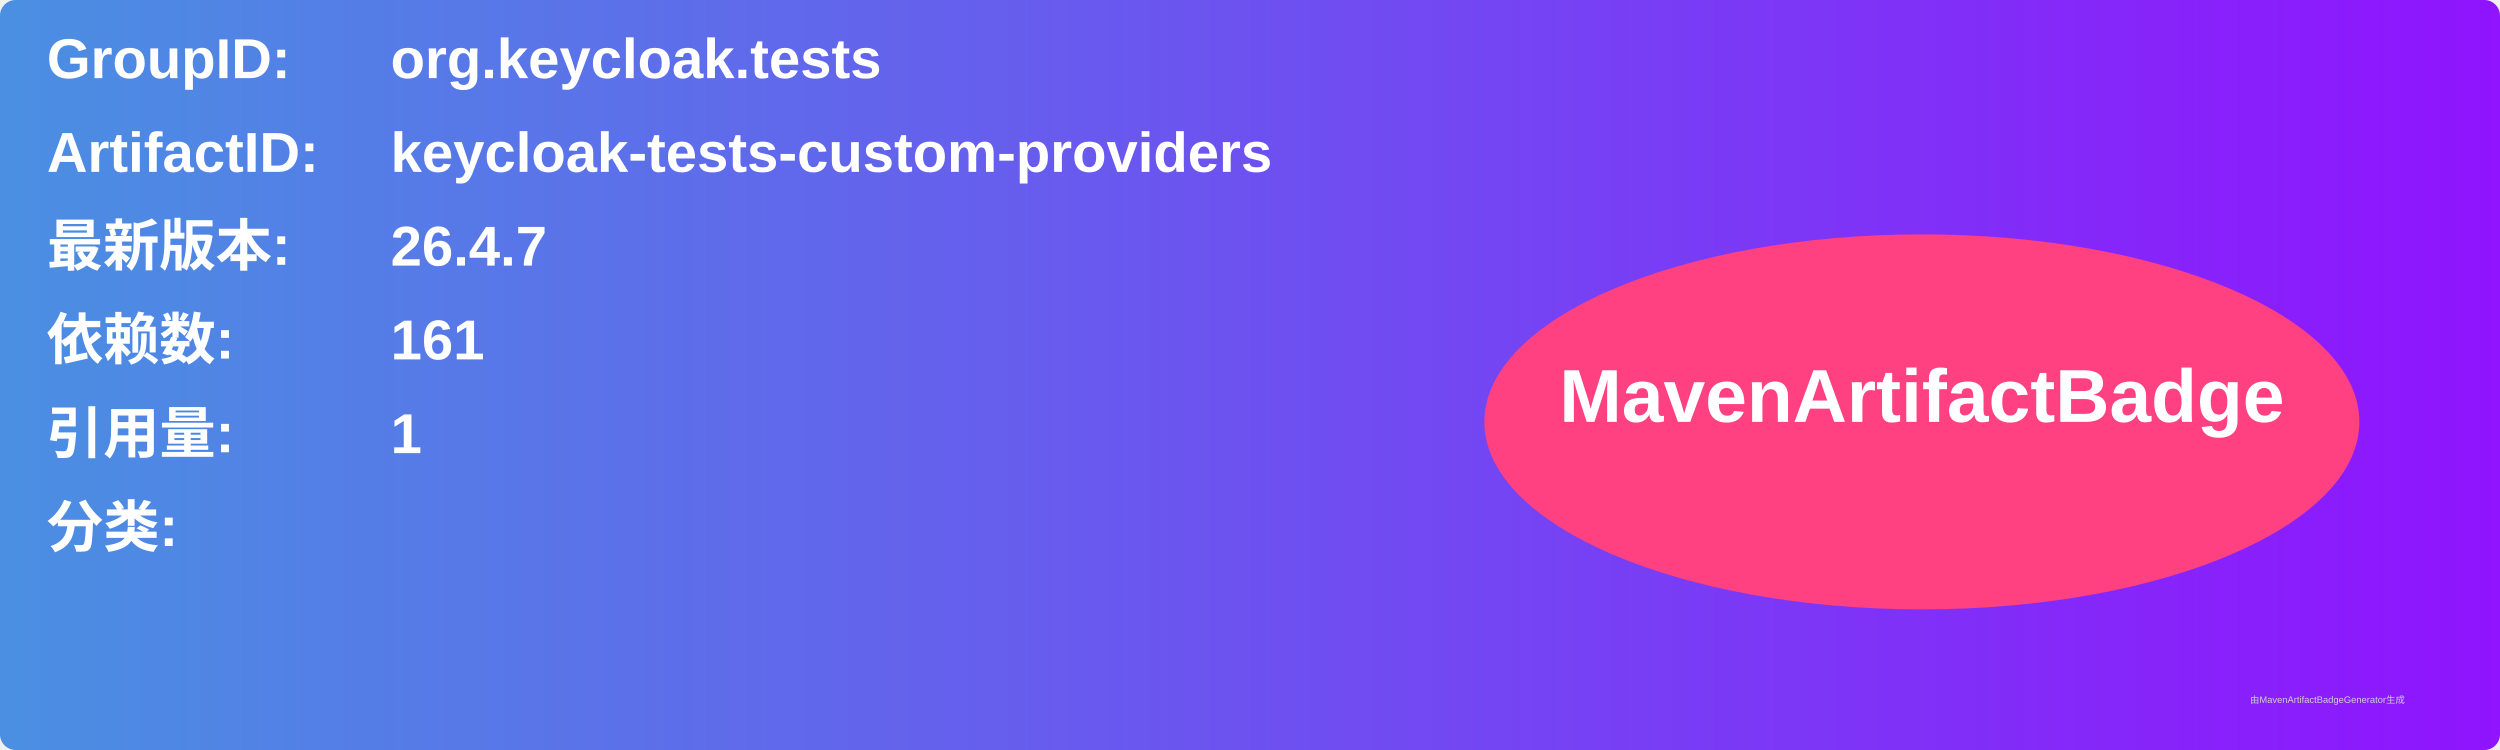
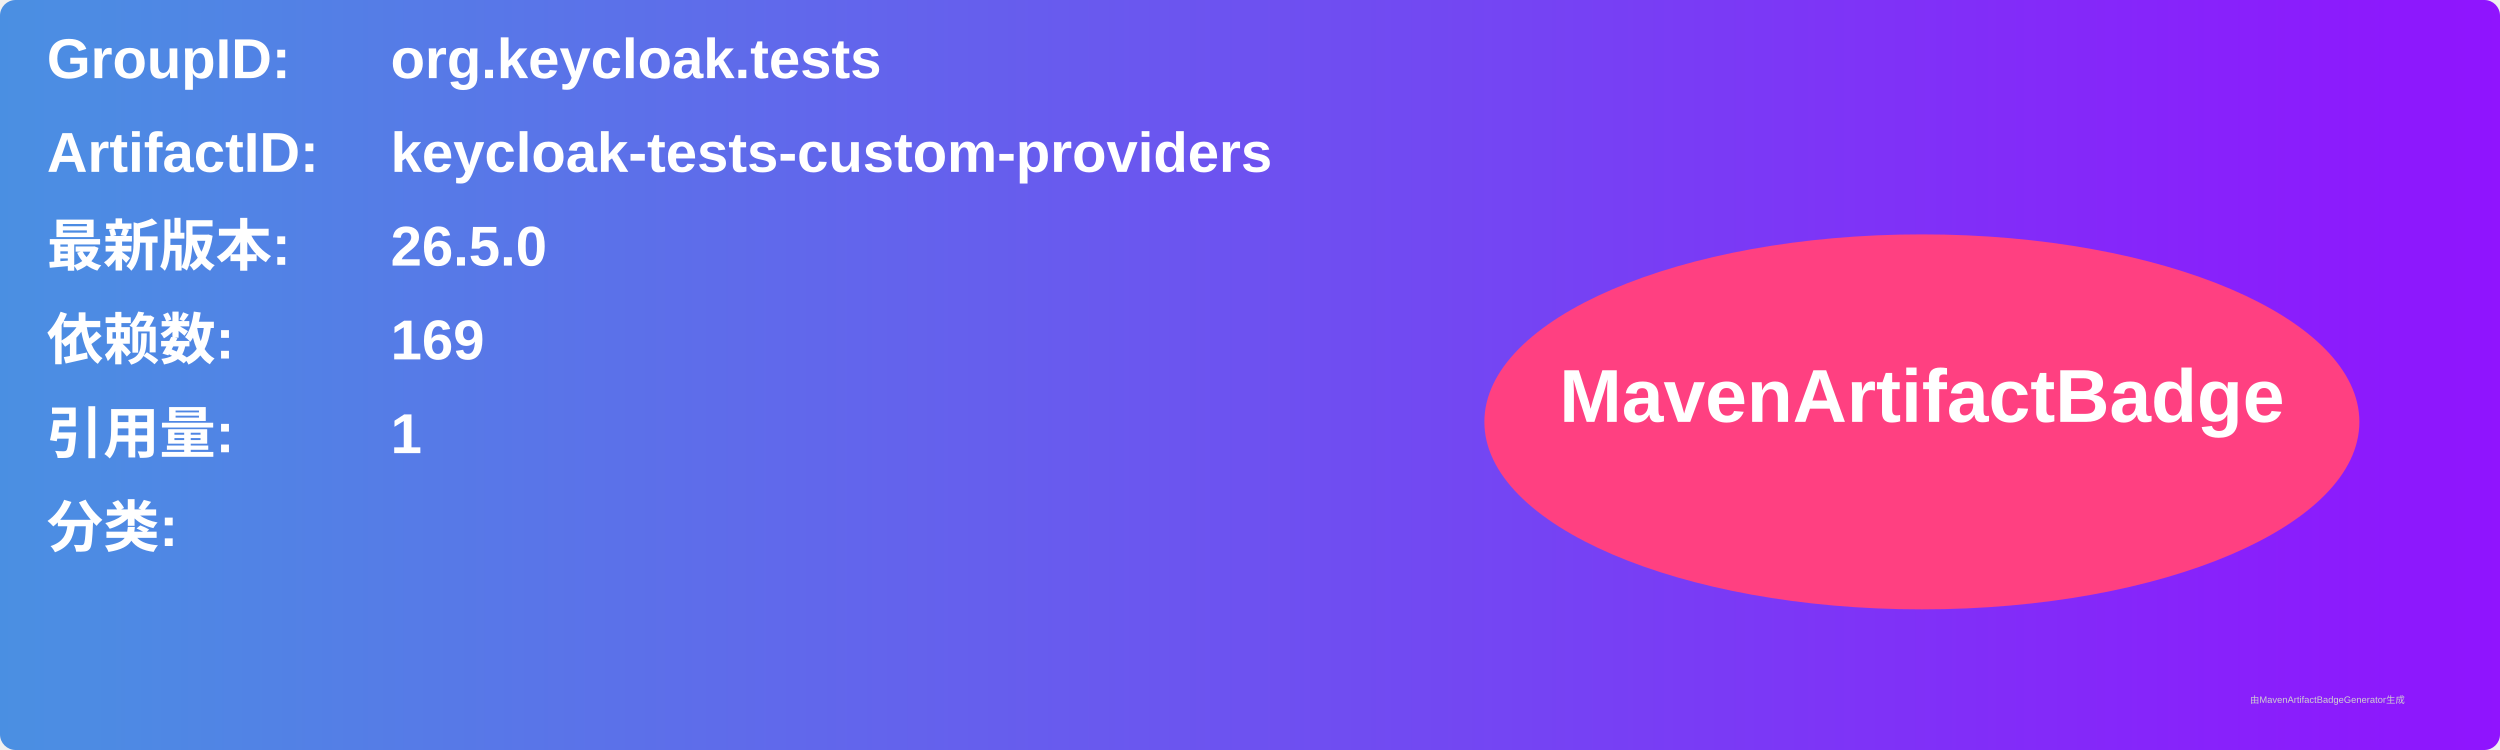
<svg xmlns="http://www.w3.org/2000/svg" width="800" height="240" viewBox="0 0 800 240">
  <linearGradient id="grad" x1="0%" y1="0%" x2="100%" y2="0%">
    <stop offset="0%" stop-color="#4a90e2" />
    <stop offset="100%" stop-color="#9013fe" />
  </linearGradient>
  <rect width="100%" height="100%" rx="5" ry="5" fill="url(#grad)" />
  <g transform="translate(15, 15)">
    <text x="0" y="10" font-family="Arial" font-size="18" fill="white" font-weight="bold" width="260">GroupID:</text>
    <text x="110" y="10" font-family="Arial" font-size="18" fill="white" font-weight="bold" width="460">org.keycloak.tests</text>
    <text x="0" y="40" font-family="Arial" font-size="18" fill="white" font-weight="bold" width="260">ArtifactID:</text>
    <text x="110" y="40" font-family="Arial" font-size="18" fill="white" font-weight="bold" width="460">keycloak-tests-custom-providers</text>
    <text x="0" y="70" font-family="Arial" font-size="18" fill="white" font-weight="bold">最新版本:</text>
    <text x="110" y="70" font-family="Arial" font-size="18" fill="white" font-weight="bold">
-       <tspan font-weight="bold">26.4.7</tspan>
+       <tspan font-weight="bold">26.5.0</tspan>
    </text>
    <text x="0" y="100" font-family="Arial" font-size="18" fill="white" font-weight="bold">依赖数: </text>
    <text x="110" y="100" font-family="Arial" font-size="18" fill="white">
-       <tspan font-weight="bold">161</tspan>
+       <tspan font-weight="bold">169</tspan>
    </text>
    <text x="0" y="130" font-family="Arial" font-size="18" fill="white" font-weight="bold">引用量: </text>
    <text x="110" y="130" font-family="Arial" font-size="18" fill="white">
      <tspan font-weight="bold">1</tspan>
    </text>
    <text x="0" y="160" font-family="Arial" font-size="18" fill="white" font-weight="bold">分类:</text>
    <text x="10" y="190" font-family="Arial" font-size="10" fill="white">
      <tspan font-weight="bold" />
    </text>
    <ellipse cx="600" cy="120" rx="140" ry="60" fill="#ff4081" />
    <text x="600" y="120" text-anchor="middle" font-family="Arial" font-size="24" fill="white" font-weight="bold">MavenArtifactBadge</text>
  </g>
  <text x="720" y="225" font-family="Arial" font-size="3" fill="#d0d0d0">由MavenArtifactBadgeGenerator生成</text>
</svg>
